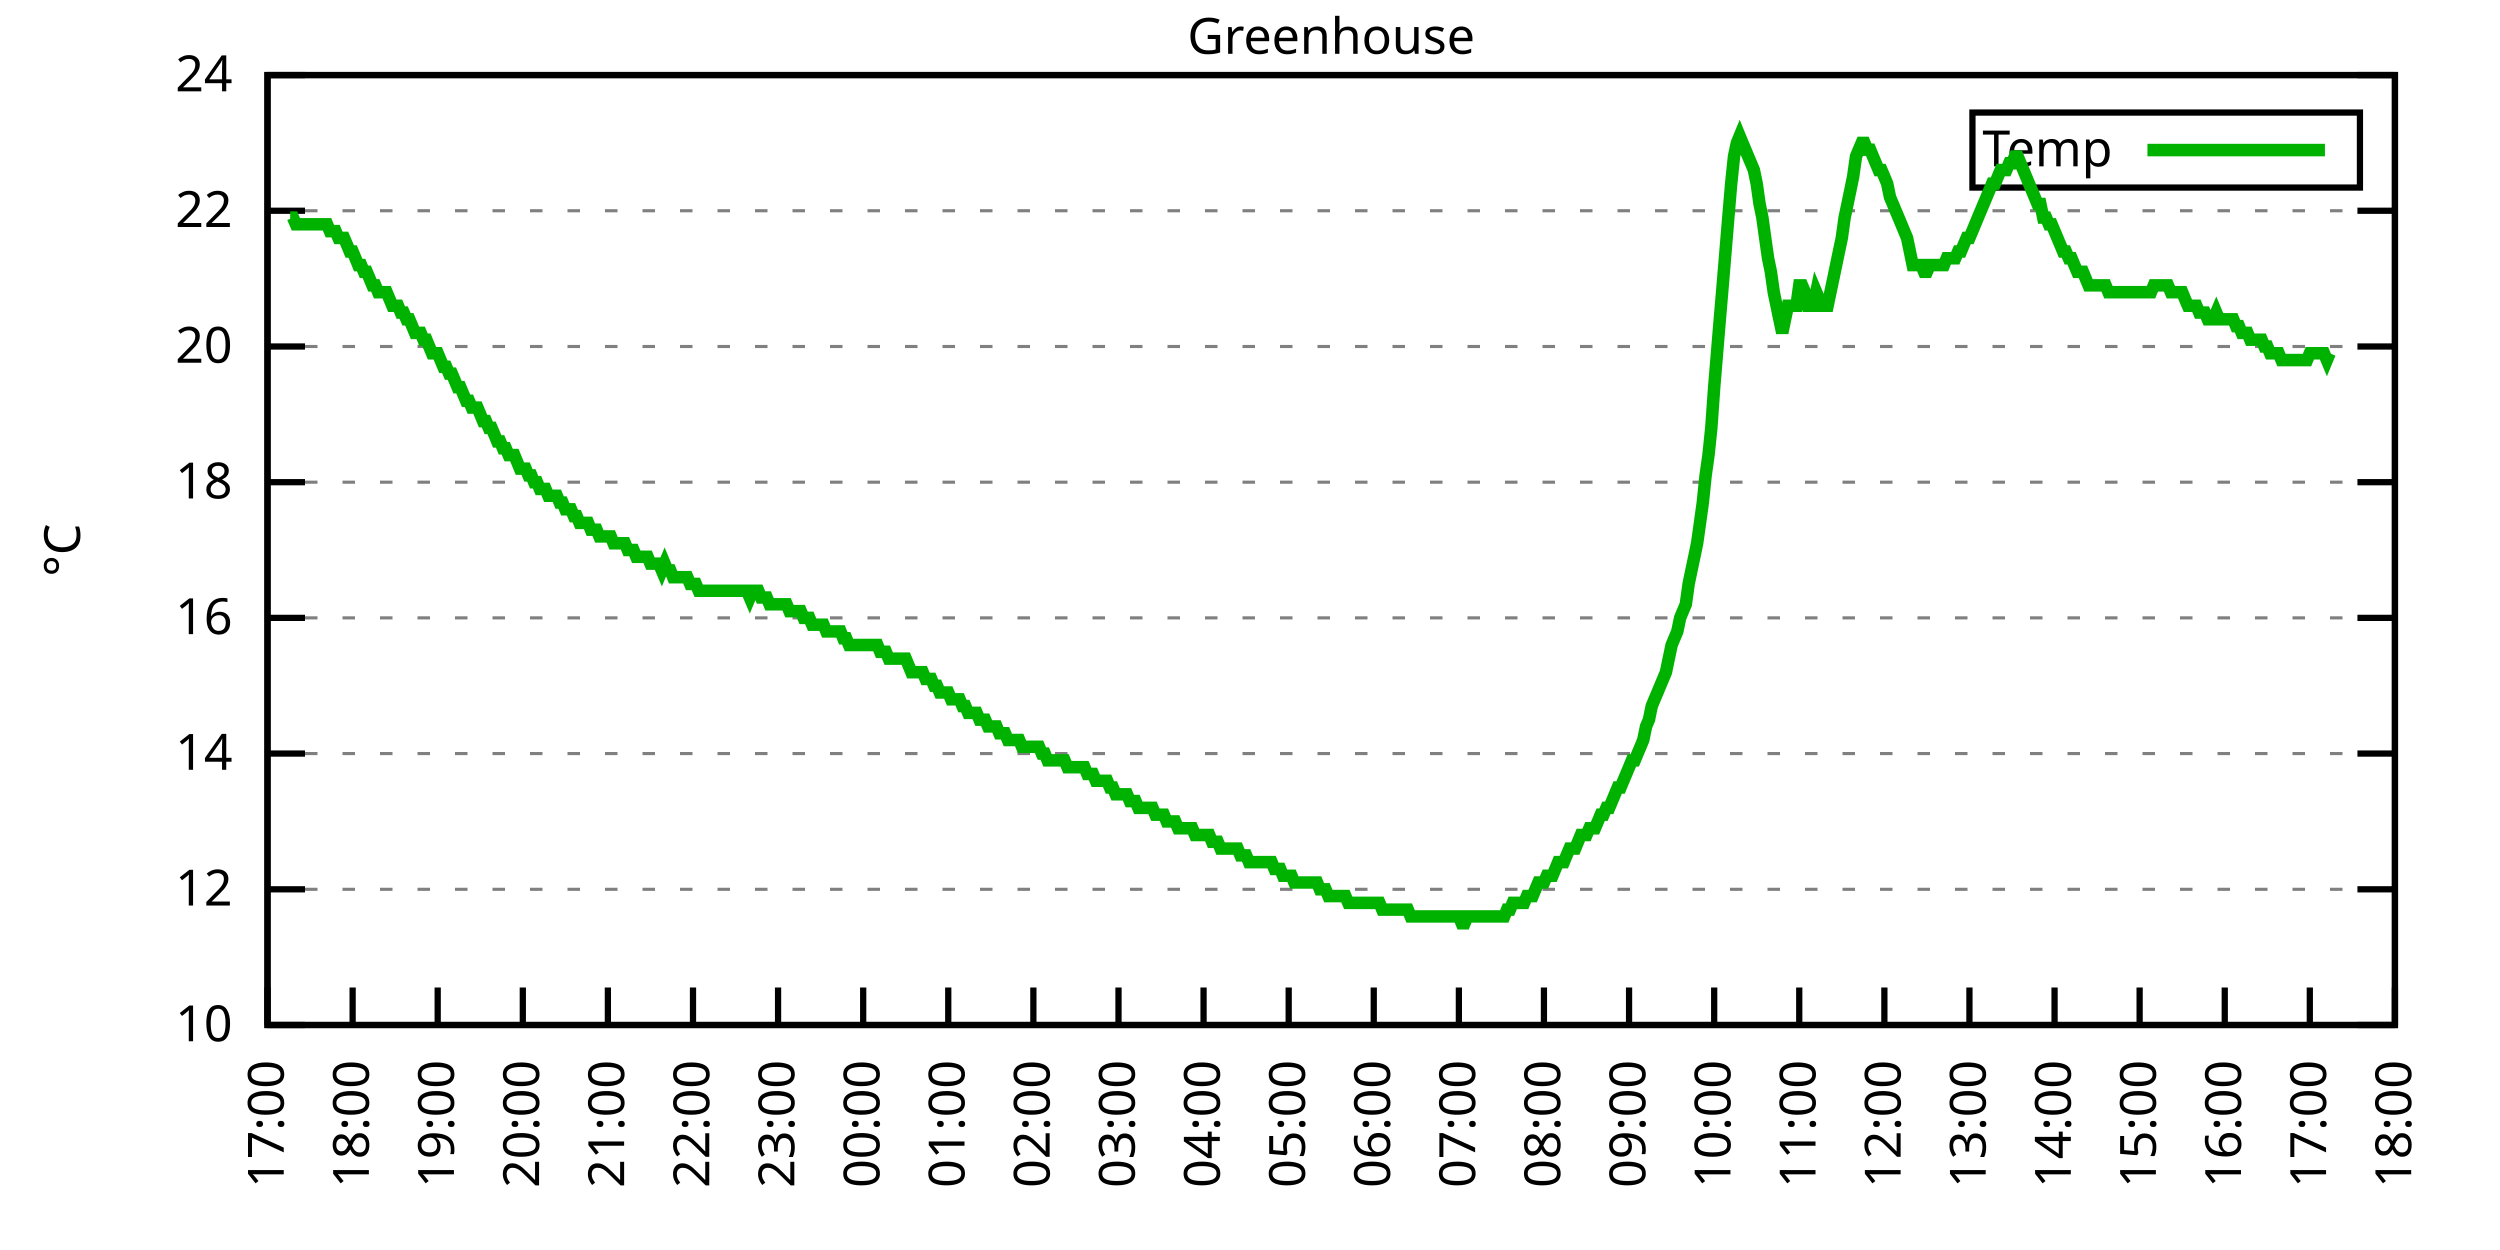
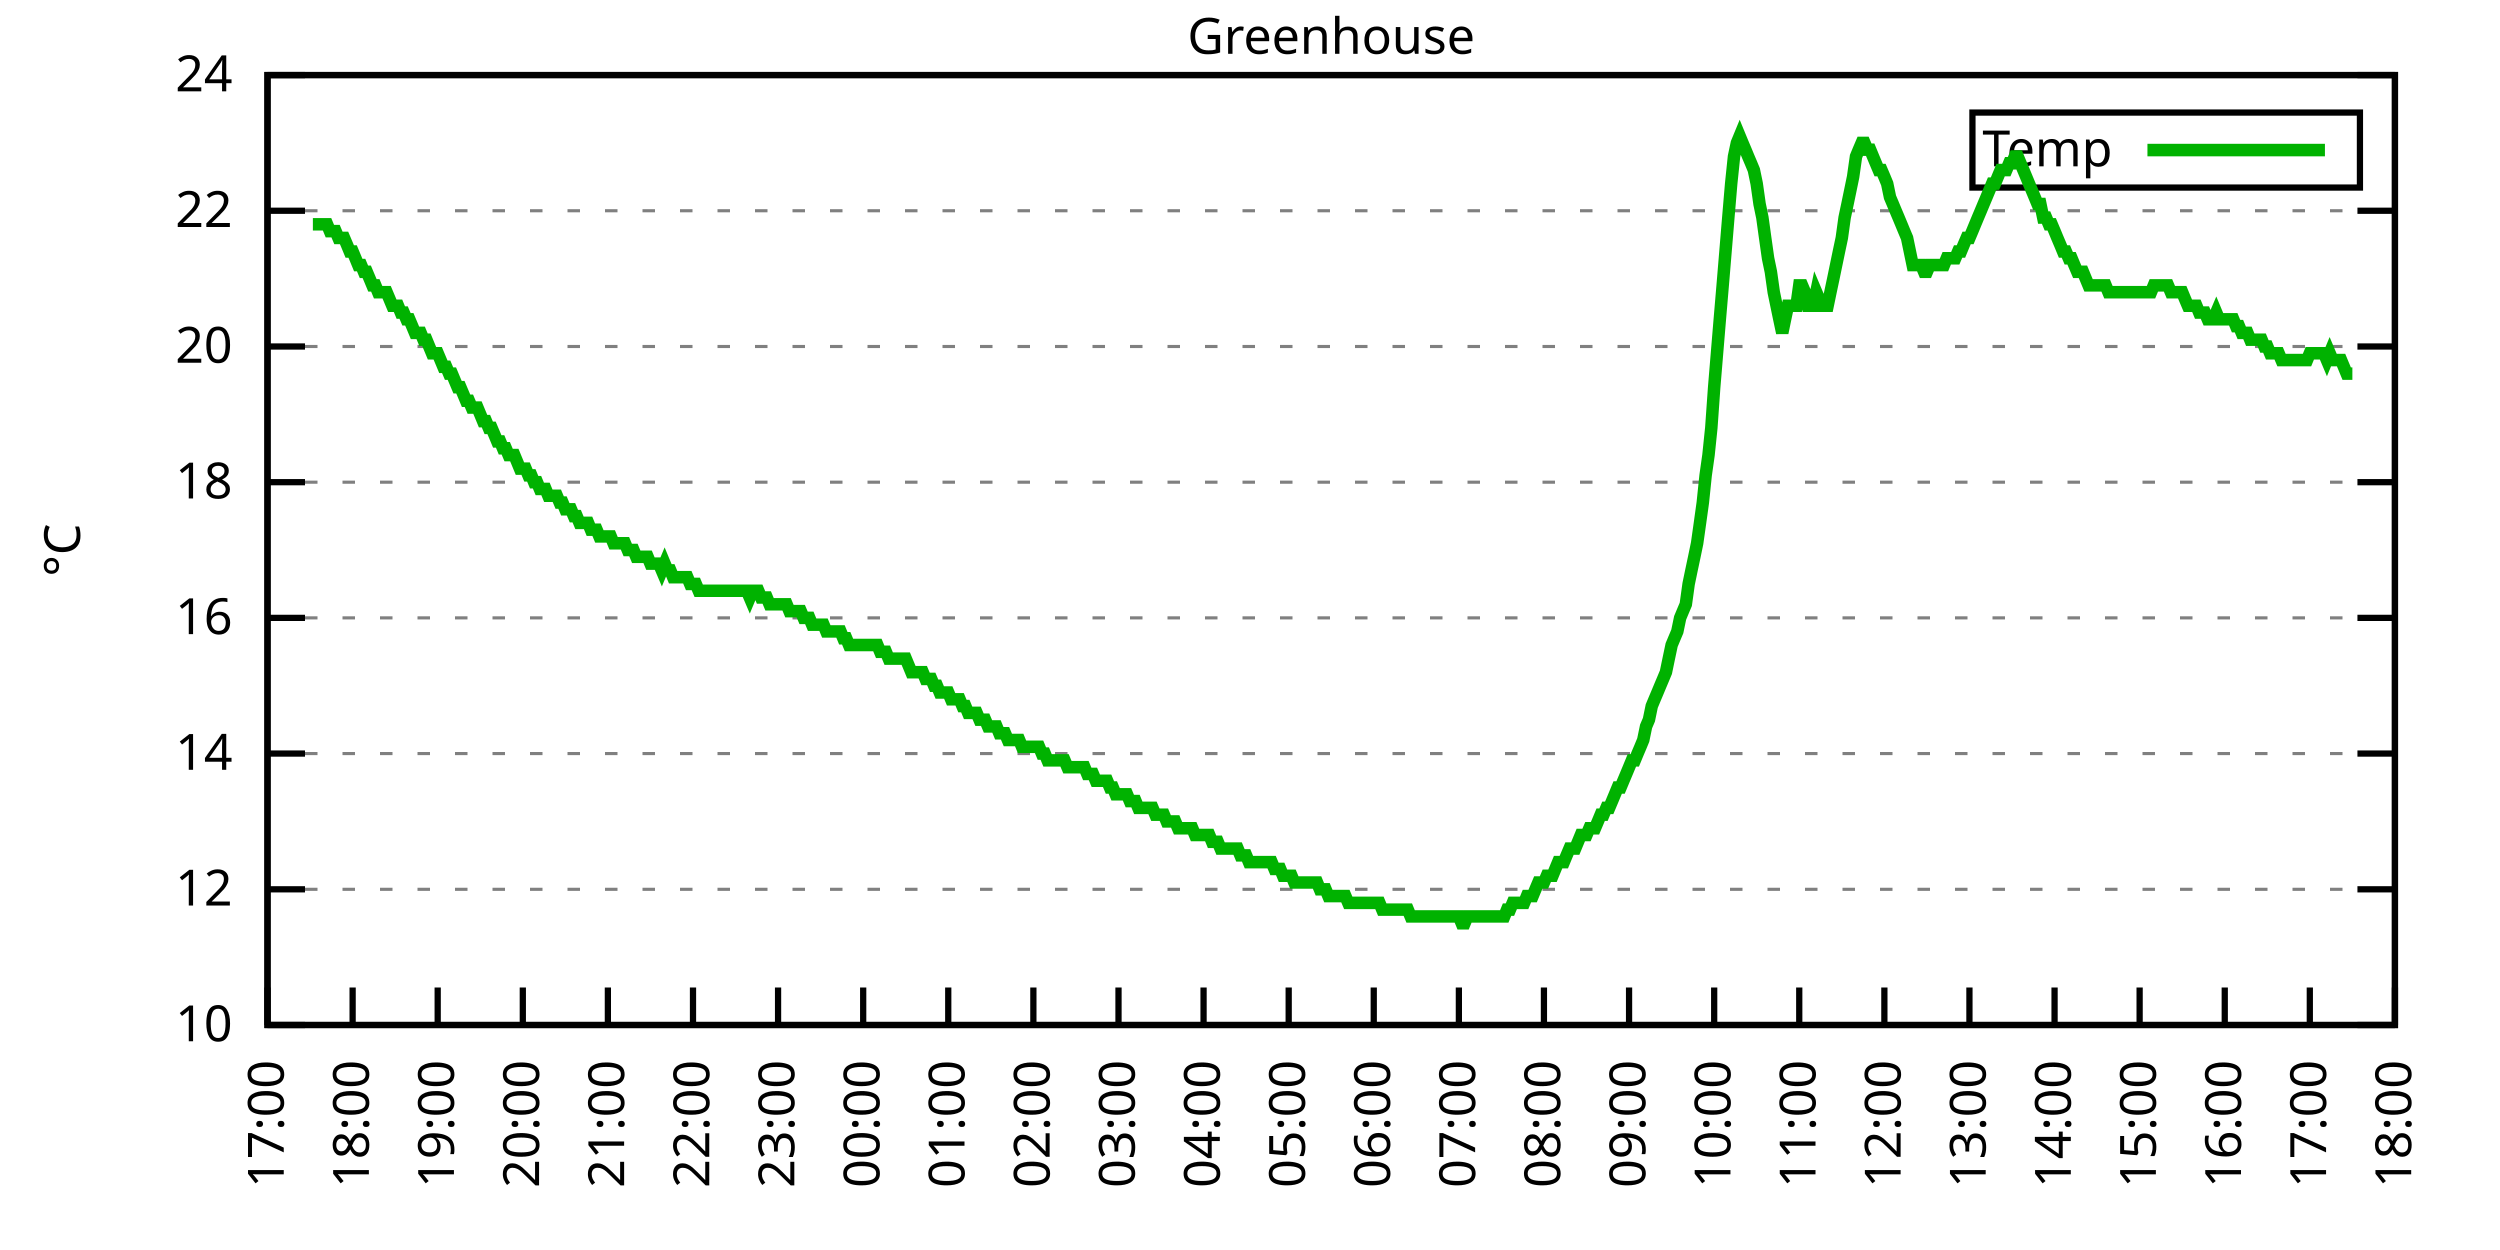
<svg xmlns="http://www.w3.org/2000/svg" xmlns:xlink="http://www.w3.org/1999/xlink" width="400" height="200" viewBox="0 0 400 200">
  <g id="gnuplot_canvas">
    <rect x="0" y="0" width="400" height="200" fill="none" />
    <defs>
      <circle id="gpDot" r="0.5" stroke-width="0.5" stroke="currentColor" />
      <path id="gpPt0" stroke-width="0.333" stroke="currentColor" d="M-1,0 h2 M0,-1 v2" />
      <path id="gpPt1" stroke-width="0.333" stroke="currentColor" d="M-1,-1 L1,1 M1,-1 L-1,1" />
      <path id="gpPt2" stroke-width="0.333" stroke="currentColor" d="M-1,0 L1,0 M0,-1 L0,1 M-1,-1 L1,1 M-1,1 L1,-1" />
      <rect id="gpPt3" stroke-width="0.333" stroke="currentColor" x="-1" y="-1" width="2" height="2" />
      <rect id="gpPt4" stroke-width="0.333" stroke="currentColor" fill="currentColor" x="-1" y="-1" width="2" height="2" />
      <circle id="gpPt5" stroke-width="0.333" stroke="currentColor" cx="0" cy="0" r="1" />
      <use xlink:href="#gpPt5" id="gpPt6" fill="currentColor" stroke="none" />
      <path id="gpPt7" stroke-width="0.333" stroke="currentColor" d="M0,-1.33 L-1.33,0.67 L1.33,0.67 z" />
      <use xlink:href="#gpPt7" id="gpPt8" fill="currentColor" stroke="none" />
      <use xlink:href="#gpPt7" id="gpPt9" stroke="currentColor" transform="rotate(180)" />
      <use xlink:href="#gpPt9" id="gpPt10" fill="currentColor" stroke="none" />
      <use xlink:href="#gpPt3" id="gpPt11" stroke="currentColor" transform="rotate(45)" />
      <use xlink:href="#gpPt11" id="gpPt12" fill="currentColor" stroke="none" />
      <path id="gpPt13" stroke-width="0.333" stroke="currentColor" d="M0,1.330 L1.265,0.411 L0.782,-1.067 L-0.782,-1.076 L-1.265,0.411 z" />
      <use xlink:href="#gpPt13" id="gpPt14" fill="currentColor" stroke="none" />
      <filter id="textbox" filterUnits="objectBoundingBox" x="0" y="0" height="1" width="1">
        <feFlood flood-color="white" flood-opacity="1" result="bgnd" />
        <feComposite in="SourceGraphic" in2="bgnd" operator="atop" />
      </filter>
      <filter id="greybox" filterUnits="objectBoundingBox" x="0" y="0" height="1" width="1">
        <feFlood flood-color="lightgrey" flood-opacity="1" result="grey" />
        <feComposite in="SourceGraphic" in2="grey" operator="atop" />
      </filter>
    </defs>
    <g fill="none" color="white" stroke="currentColor" stroke-width="1.00" stroke-linecap="butt" stroke-linejoin="miter">
</g>
    <g fill="none" color="black" stroke="currentColor" stroke-width="1.00" stroke-linecap="butt" stroke-linejoin="miter">
      <g stroke="none" shape-rendering="crispEdges">
        <polygon fill="rgb(255, 255, 255)" points="42.80,164.00 383.18,164.00 383.18,12.02 42.80,12.02 " />
      </g>
    </g>
    <g fill="none" color="black" stroke="currentColor" stroke-width="1.00" stroke-linecap="butt" stroke-linejoin="miter">
</g>
    <g fill="none" color="black" stroke="black" stroke-width="0.50" stroke-linecap="butt" stroke-linejoin="miter">
</g>
    <g fill="none" color="gray" stroke="currentColor" stroke-width="0.50" stroke-linecap="butt" stroke-linejoin="miter">
      <path stroke="gray" stroke-dasharray="2,4" class="gridline" d="M42.80,164.00 L383.19,164.00  " />
    </g>
    <g fill="none" color="gray" stroke="gray" stroke-width="1.00" stroke-linecap="butt" stroke-linejoin="miter">
</g>
    <g fill="none" color="black" stroke="currentColor" stroke-width="1.00" stroke-linecap="butt" stroke-linejoin="miter">
      <path stroke="black" d="M42.80,164.00 L48.80,164.00 M383.19,164.00 L377.19,164.00  " />
      <g transform="translate(37.20,166.60)" stroke="none" fill="black" font-family="Sans" font-size="8.00" text-anchor="end">
        <text>
          <tspan font-family="Sans"> 10</tspan>
        </text>
      </g>
    </g>
    <g fill="none" color="black" stroke="currentColor" stroke-width="1.00" stroke-linecap="butt" stroke-linejoin="miter">
</g>
    <g fill="none" color="black" stroke="black" stroke-width="0.50" stroke-linecap="butt" stroke-linejoin="miter">
</g>
    <g fill="none" color="gray" stroke="currentColor" stroke-width="0.50" stroke-linecap="butt" stroke-linejoin="miter">
      <path stroke="gray" stroke-dasharray="2,4" class="gridline" d="M42.80,142.29 L383.19,142.29  " />
    </g>
    <g fill="none" color="gray" stroke="gray" stroke-width="1.00" stroke-linecap="butt" stroke-linejoin="miter">
</g>
    <g fill="none" color="black" stroke="currentColor" stroke-width="1.00" stroke-linecap="butt" stroke-linejoin="miter">
      <path stroke="black" d="M42.80,142.29 L48.80,142.29 M383.19,142.29 L377.19,142.29  " />
      <g transform="translate(37.20,144.89)" stroke="none" fill="black" font-family="Sans" font-size="8.00" text-anchor="end">
        <text>
          <tspan font-family="Sans"> 12</tspan>
        </text>
      </g>
    </g>
    <g fill="none" color="black" stroke="currentColor" stroke-width="1.00" stroke-linecap="butt" stroke-linejoin="miter">
</g>
    <g fill="none" color="black" stroke="black" stroke-width="0.50" stroke-linecap="butt" stroke-linejoin="miter">
</g>
    <g fill="none" color="gray" stroke="currentColor" stroke-width="0.50" stroke-linecap="butt" stroke-linejoin="miter">
      <path stroke="gray" stroke-dasharray="2,4" class="gridline" d="M42.80,120.57 L383.19,120.57  " />
    </g>
    <g fill="none" color="gray" stroke="gray" stroke-width="1.00" stroke-linecap="butt" stroke-linejoin="miter">
</g>
    <g fill="none" color="black" stroke="currentColor" stroke-width="1.00" stroke-linecap="butt" stroke-linejoin="miter">
      <path stroke="black" d="M42.80,120.57 L48.80,120.57 M383.19,120.57 L377.19,120.57  " />
      <g transform="translate(37.20,123.17)" stroke="none" fill="black" font-family="Sans" font-size="8.00" text-anchor="end">
        <text>
          <tspan font-family="Sans"> 14</tspan>
        </text>
      </g>
    </g>
    <g fill="none" color="black" stroke="currentColor" stroke-width="1.00" stroke-linecap="butt" stroke-linejoin="miter">
</g>
    <g fill="none" color="black" stroke="black" stroke-width="0.50" stroke-linecap="butt" stroke-linejoin="miter">
</g>
    <g fill="none" color="gray" stroke="currentColor" stroke-width="0.50" stroke-linecap="butt" stroke-linejoin="miter">
      <path stroke="gray" stroke-dasharray="2,4" class="gridline" d="M42.80,98.86 L383.19,98.86  " />
    </g>
    <g fill="none" color="gray" stroke="gray" stroke-width="1.00" stroke-linecap="butt" stroke-linejoin="miter">
</g>
    <g fill="none" color="black" stroke="currentColor" stroke-width="1.00" stroke-linecap="butt" stroke-linejoin="miter">
      <path stroke="black" d="M42.80,98.86 L48.80,98.86 M383.19,98.86 L377.19,98.86  " />
      <g transform="translate(37.20,101.46)" stroke="none" fill="black" font-family="Sans" font-size="8.00" text-anchor="end">
        <text>
          <tspan font-family="Sans"> 16</tspan>
        </text>
      </g>
    </g>
    <g fill="none" color="black" stroke="currentColor" stroke-width="1.00" stroke-linecap="butt" stroke-linejoin="miter">
</g>
    <g fill="none" color="black" stroke="black" stroke-width="0.50" stroke-linecap="butt" stroke-linejoin="miter">
</g>
    <g fill="none" color="gray" stroke="currentColor" stroke-width="0.50" stroke-linecap="butt" stroke-linejoin="miter">
      <path stroke="gray" stroke-dasharray="2,4" class="gridline" d="M42.80,77.15 L383.19,77.15  " />
    </g>
    <g fill="none" color="gray" stroke="gray" stroke-width="1.00" stroke-linecap="butt" stroke-linejoin="miter">
</g>
    <g fill="none" color="black" stroke="currentColor" stroke-width="1.00" stroke-linecap="butt" stroke-linejoin="miter">
      <path stroke="black" d="M42.80,77.15 L48.80,77.15 M383.19,77.15 L377.19,77.15  " />
      <g transform="translate(37.20,79.75)" stroke="none" fill="black" font-family="Sans" font-size="8.00" text-anchor="end">
        <text>
          <tspan font-family="Sans"> 18</tspan>
        </text>
      </g>
    </g>
    <g fill="none" color="black" stroke="currentColor" stroke-width="1.00" stroke-linecap="butt" stroke-linejoin="miter">
</g>
    <g fill="none" color="black" stroke="black" stroke-width="0.50" stroke-linecap="butt" stroke-linejoin="miter">
</g>
    <g fill="none" color="gray" stroke="currentColor" stroke-width="0.50" stroke-linecap="butt" stroke-linejoin="miter">
      <path stroke="gray" stroke-dasharray="2,4" class="gridline" d="M42.80,55.44 L383.19,55.44  " />
    </g>
    <g fill="none" color="gray" stroke="gray" stroke-width="1.00" stroke-linecap="butt" stroke-linejoin="miter">
</g>
    <g fill="none" color="black" stroke="currentColor" stroke-width="1.00" stroke-linecap="butt" stroke-linejoin="miter">
      <path stroke="black" d="M42.80,55.44 L48.80,55.44 M383.19,55.44 L377.19,55.44  " />
      <g transform="translate(37.20,58.04)" stroke="none" fill="black" font-family="Sans" font-size="8.00" text-anchor="end">
        <text>
          <tspan font-family="Sans"> 20</tspan>
        </text>
      </g>
    </g>
    <g fill="none" color="black" stroke="currentColor" stroke-width="1.00" stroke-linecap="butt" stroke-linejoin="miter">
</g>
    <g fill="none" color="black" stroke="black" stroke-width="0.50" stroke-linecap="butt" stroke-linejoin="miter">
</g>
    <g fill="none" color="gray" stroke="currentColor" stroke-width="0.50" stroke-linecap="butt" stroke-linejoin="miter">
      <path stroke="gray" stroke-dasharray="2,4" class="gridline" d="M42.80,33.72 L383.19,33.72  " />
    </g>
    <g fill="none" color="gray" stroke="gray" stroke-width="1.00" stroke-linecap="butt" stroke-linejoin="miter">
</g>
    <g fill="none" color="black" stroke="currentColor" stroke-width="1.00" stroke-linecap="butt" stroke-linejoin="miter">
      <path stroke="black" d="M42.80,33.72 L48.80,33.72 M383.19,33.72 L377.19,33.72  " />
      <g transform="translate(37.20,36.32)" stroke="none" fill="black" font-family="Sans" font-size="8.00" text-anchor="end">
        <text>
          <tspan font-family="Sans"> 22</tspan>
        </text>
      </g>
    </g>
    <g fill="none" color="black" stroke="currentColor" stroke-width="1.00" stroke-linecap="butt" stroke-linejoin="miter">
</g>
    <g fill="none" color="black" stroke="black" stroke-width="0.50" stroke-linecap="butt" stroke-linejoin="miter">
</g>
    <g fill="none" color="gray" stroke="currentColor" stroke-width="0.50" stroke-linecap="butt" stroke-linejoin="miter">
      <path stroke="gray" stroke-dasharray="2,4" class="gridline" d="M42.80,12.01 L383.19,12.01  " />
    </g>
    <g fill="none" color="gray" stroke="gray" stroke-width="1.00" stroke-linecap="butt" stroke-linejoin="miter">
</g>
    <g fill="none" color="black" stroke="currentColor" stroke-width="1.00" stroke-linecap="butt" stroke-linejoin="miter">
      <path stroke="black" d="M42.80,12.01 L48.80,12.01 M383.19,12.01 L377.19,12.01  " />
      <g transform="translate(37.20,14.61)" stroke="none" fill="black" font-family="Sans" font-size="8.00" text-anchor="end">
        <text>
          <tspan font-family="Sans"> 24</tspan>
        </text>
      </g>
    </g>
    <g fill="none" color="black" stroke="currentColor" stroke-width="1.00" stroke-linecap="butt" stroke-linejoin="miter">
      <path stroke="black" d="M42.80,164.00 L42.80,158.00  " />
      <g transform="translate(45.40,169.60) rotate(270.00)" stroke="none" fill="black" font-family="Sans" font-size="8.00" text-anchor="end">
        <text>
          <tspan font-family="Sans">17:00</tspan>
        </text>
      </g>
    </g>
    <g fill="none" color="black" stroke="currentColor" stroke-width="1.00" stroke-linecap="butt" stroke-linejoin="miter">
      <path stroke="black" d="M56.42,164.00 L56.42,158.00  " />
      <g transform="translate(59.02,169.60) rotate(270.00)" stroke="none" fill="black" font-family="Sans" font-size="8.00" text-anchor="end">
        <text>
          <tspan font-family="Sans">18:00</tspan>
        </text>
      </g>
    </g>
    <g fill="none" color="black" stroke="currentColor" stroke-width="1.00" stroke-linecap="butt" stroke-linejoin="miter">
      <path stroke="black" d="M70.03,164.00 L70.03,158.00  " />
      <g transform="translate(72.63,169.60) rotate(270.00)" stroke="none" fill="black" font-family="Sans" font-size="8.00" text-anchor="end">
        <text>
          <tspan font-family="Sans">19:00</tspan>
        </text>
      </g>
    </g>
    <g fill="none" color="black" stroke="currentColor" stroke-width="1.00" stroke-linecap="butt" stroke-linejoin="miter">
      <path stroke="black" d="M83.65,164.00 L83.65,158.00  " />
      <g transform="translate(86.25,169.60) rotate(270.00)" stroke="none" fill="black" font-family="Sans" font-size="8.00" text-anchor="end">
        <text>
          <tspan font-family="Sans">20:00</tspan>
        </text>
      </g>
    </g>
    <g fill="none" color="black" stroke="currentColor" stroke-width="1.00" stroke-linecap="butt" stroke-linejoin="miter">
      <path stroke="black" d="M97.26,164.00 L97.26,158.00  " />
      <g transform="translate(99.86,169.60) rotate(270.00)" stroke="none" fill="black" font-family="Sans" font-size="8.00" text-anchor="end">
        <text>
          <tspan font-family="Sans">21:00</tspan>
        </text>
      </g>
    </g>
    <g fill="none" color="black" stroke="currentColor" stroke-width="1.00" stroke-linecap="butt" stroke-linejoin="miter">
      <path stroke="black" d="M110.88,164.00 L110.88,158.00  " />
      <g transform="translate(113.48,169.60) rotate(270.00)" stroke="none" fill="black" font-family="Sans" font-size="8.00" text-anchor="end">
        <text>
          <tspan font-family="Sans">22:00</tspan>
        </text>
      </g>
    </g>
    <g fill="none" color="black" stroke="currentColor" stroke-width="1.00" stroke-linecap="butt" stroke-linejoin="miter">
      <path stroke="black" d="M124.49,164.00 L124.49,158.00  " />
      <g transform="translate(127.09,169.60) rotate(270.00)" stroke="none" fill="black" font-family="Sans" font-size="8.00" text-anchor="end">
        <text>
          <tspan font-family="Sans">23:00</tspan>
        </text>
      </g>
    </g>
    <g fill="none" color="black" stroke="currentColor" stroke-width="1.00" stroke-linecap="butt" stroke-linejoin="miter">
      <path stroke="black" d="M138.11,164.00 L138.11,158.00  " />
      <g transform="translate(140.71,169.60) rotate(270.00)" stroke="none" fill="black" font-family="Sans" font-size="8.00" text-anchor="end">
        <text>
          <tspan font-family="Sans">00:00</tspan>
        </text>
      </g>
    </g>
    <g fill="none" color="black" stroke="currentColor" stroke-width="1.00" stroke-linecap="butt" stroke-linejoin="miter">
      <path stroke="black" d="M151.72,164.00 L151.72,158.00  " />
      <g transform="translate(154.32,169.60) rotate(270.00)" stroke="none" fill="black" font-family="Sans" font-size="8.00" text-anchor="end">
        <text>
          <tspan font-family="Sans">01:00</tspan>
        </text>
      </g>
    </g>
    <g fill="none" color="black" stroke="currentColor" stroke-width="1.00" stroke-linecap="butt" stroke-linejoin="miter">
      <path stroke="black" d="M165.34,164.00 L165.34,158.00  " />
      <g transform="translate(167.94,169.60) rotate(270.00)" stroke="none" fill="black" font-family="Sans" font-size="8.00" text-anchor="end">
        <text>
          <tspan font-family="Sans">02:00</tspan>
        </text>
      </g>
    </g>
    <g fill="none" color="black" stroke="currentColor" stroke-width="1.00" stroke-linecap="butt" stroke-linejoin="miter">
      <path stroke="black" d="M178.96,164.00 L178.96,158.00  " />
      <g transform="translate(181.56,169.60) rotate(270.00)" stroke="none" fill="black" font-family="Sans" font-size="8.00" text-anchor="end">
        <text>
          <tspan font-family="Sans">03:00</tspan>
        </text>
      </g>
    </g>
    <g fill="none" color="black" stroke="currentColor" stroke-width="1.00" stroke-linecap="butt" stroke-linejoin="miter">
      <path stroke="black" d="M192.57,164.00 L192.57,158.00  " />
      <g transform="translate(195.17,169.60) rotate(270.00)" stroke="none" fill="black" font-family="Sans" font-size="8.00" text-anchor="end">
        <text>
          <tspan font-family="Sans">04:00</tspan>
        </text>
      </g>
    </g>
    <g fill="none" color="black" stroke="currentColor" stroke-width="1.00" stroke-linecap="butt" stroke-linejoin="miter">
      <path stroke="black" d="M206.19,164.00 L206.19,158.00  " />
      <g transform="translate(208.79,169.60) rotate(270.00)" stroke="none" fill="black" font-family="Sans" font-size="8.00" text-anchor="end">
        <text>
          <tspan font-family="Sans">05:00</tspan>
        </text>
      </g>
    </g>
    <g fill="none" color="black" stroke="currentColor" stroke-width="1.00" stroke-linecap="butt" stroke-linejoin="miter">
      <path stroke="black" d="M219.80,164.00 L219.80,158.00  " />
      <g transform="translate(222.40,169.60) rotate(270.00)" stroke="none" fill="black" font-family="Sans" font-size="8.00" text-anchor="end">
        <text>
          <tspan font-family="Sans">06:00</tspan>
        </text>
      </g>
    </g>
    <g fill="none" color="black" stroke="currentColor" stroke-width="1.00" stroke-linecap="butt" stroke-linejoin="miter">
      <path stroke="black" d="M233.42,164.00 L233.42,158.00  " />
      <g transform="translate(236.02,169.60) rotate(270.00)" stroke="none" fill="black" font-family="Sans" font-size="8.00" text-anchor="end">
        <text>
          <tspan font-family="Sans">07:00</tspan>
        </text>
      </g>
    </g>
    <g fill="none" color="black" stroke="currentColor" stroke-width="1.00" stroke-linecap="butt" stroke-linejoin="miter">
      <path stroke="black" d="M247.03,164.00 L247.03,158.00  " />
      <g transform="translate(249.63,169.60) rotate(270.00)" stroke="none" fill="black" font-family="Sans" font-size="8.00" text-anchor="end">
        <text>
          <tspan font-family="Sans">08:00</tspan>
        </text>
      </g>
    </g>
    <g fill="none" color="black" stroke="currentColor" stroke-width="1.00" stroke-linecap="butt" stroke-linejoin="miter">
      <path stroke="black" d="M260.65,164.00 L260.65,158.00  " />
      <g transform="translate(263.25,169.60) rotate(270.00)" stroke="none" fill="black" font-family="Sans" font-size="8.00" text-anchor="end">
        <text>
          <tspan font-family="Sans">09:00</tspan>
        </text>
      </g>
    </g>
    <g fill="none" color="black" stroke="currentColor" stroke-width="1.00" stroke-linecap="butt" stroke-linejoin="miter">
      <path stroke="black" d="M274.27,164.00 L274.27,158.00  " />
      <g transform="translate(276.87,169.60) rotate(270.00)" stroke="none" fill="black" font-family="Sans" font-size="8.00" text-anchor="end">
        <text>
          <tspan font-family="Sans">10:00</tspan>
        </text>
      </g>
    </g>
    <g fill="none" color="black" stroke="currentColor" stroke-width="1.00" stroke-linecap="butt" stroke-linejoin="miter">
      <path stroke="black" d="M287.88,164.00 L287.88,158.00  " />
      <g transform="translate(290.48,169.60) rotate(270.00)" stroke="none" fill="black" font-family="Sans" font-size="8.00" text-anchor="end">
        <text>
          <tspan font-family="Sans">11:00</tspan>
        </text>
      </g>
    </g>
    <g fill="none" color="black" stroke="currentColor" stroke-width="1.00" stroke-linecap="butt" stroke-linejoin="miter">
      <path stroke="black" d="M301.50,164.00 L301.50,158.00  " />
      <g transform="translate(304.10,169.60) rotate(270.00)" stroke="none" fill="black" font-family="Sans" font-size="8.00" text-anchor="end">
        <text>
          <tspan font-family="Sans">12:00</tspan>
        </text>
      </g>
    </g>
    <g fill="none" color="black" stroke="currentColor" stroke-width="1.00" stroke-linecap="butt" stroke-linejoin="miter">
      <path stroke="black" d="M315.11,164.00 L315.11,158.00  " />
      <g transform="translate(317.71,169.60) rotate(270.00)" stroke="none" fill="black" font-family="Sans" font-size="8.00" text-anchor="end">
        <text>
          <tspan font-family="Sans">13:00</tspan>
        </text>
      </g>
    </g>
    <g fill="none" color="black" stroke="currentColor" stroke-width="1.00" stroke-linecap="butt" stroke-linejoin="miter">
      <path stroke="black" d="M328.73,164.00 L328.73,158.00  " />
      <g transform="translate(331.33,169.60) rotate(270.00)" stroke="none" fill="black" font-family="Sans" font-size="8.00" text-anchor="end">
        <text>
          <tspan font-family="Sans">14:00</tspan>
        </text>
      </g>
    </g>
    <g fill="none" color="black" stroke="currentColor" stroke-width="1.00" stroke-linecap="butt" stroke-linejoin="miter">
      <path stroke="black" d="M342.34,164.00 L342.34,158.00  " />
      <g transform="translate(344.94,169.60) rotate(270.00)" stroke="none" fill="black" font-family="Sans" font-size="8.00" text-anchor="end">
        <text>
          <tspan font-family="Sans">15:00</tspan>
        </text>
      </g>
    </g>
    <g fill="none" color="black" stroke="currentColor" stroke-width="1.00" stroke-linecap="butt" stroke-linejoin="miter">
      <path stroke="black" d="M355.96,164.00 L355.96,158.00  " />
      <g transform="translate(358.56,169.60) rotate(270.00)" stroke="none" fill="black" font-family="Sans" font-size="8.00" text-anchor="end">
        <text>
          <tspan font-family="Sans">16:00</tspan>
        </text>
      </g>
    </g>
    <g fill="none" color="black" stroke="currentColor" stroke-width="1.00" stroke-linecap="butt" stroke-linejoin="miter">
      <path stroke="black" d="M369.57,164.00 L369.57,158.00  " />
      <g transform="translate(372.17,169.60) rotate(270.00)" stroke="none" fill="black" font-family="Sans" font-size="8.00" text-anchor="end">
        <text>
          <tspan font-family="Sans">17:00</tspan>
        </text>
      </g>
    </g>
    <g fill="none" color="black" stroke="currentColor" stroke-width="1.00" stroke-linecap="butt" stroke-linejoin="miter">
      <path stroke="black" d="M383.19,164.00 L383.19,158.00  " />
      <g transform="translate(385.79,169.60) rotate(270.00)" stroke="none" fill="black" font-family="Sans" font-size="8.00" text-anchor="end">
        <text>
          <tspan font-family="Sans">18:00</tspan>
        </text>
      </g>
    </g>
    <g fill="none" color="black" stroke="currentColor" stroke-width="1.00" stroke-linecap="butt" stroke-linejoin="miter">
</g>
    <g fill="none" color="black" stroke="currentColor" stroke-width="1.00" stroke-linecap="butt" stroke-linejoin="miter">
      <path stroke="black" d="M42.80,12.01 L42.80,164.00 L383.19,164.00 L383.19,12.01 L42.80,12.01 Z  " />
    </g>
    <g fill="none" color="black" stroke="currentColor" stroke-width="1.00" stroke-linecap="butt" stroke-linejoin="miter">
</g>
    <g fill="none" color="black" stroke="currentColor" stroke-width="1.00" stroke-linecap="butt" stroke-linejoin="miter">
      <path stroke="black" d="M315.59,30.01 L315.59,18.01 L377.59,18.01 L377.59,30.01 L315.59,30.01 Z  " />
    </g>
    <g id="Greenhouse_plot_1">
      <g fill="none" color="white" stroke="black" stroke-width="2.00" stroke-linecap="butt" stroke-linejoin="miter">
</g>
      <g fill="none" color="black" stroke="currentColor" stroke-width="2.00" stroke-linecap="butt" stroke-linejoin="miter">
        <g transform="translate(337.99,26.61)" stroke="none" fill="black" font-family="Sans" font-size="8.00" text-anchor="end">
          <text>
            <tspan font-family="Sans">Temp</tspan>
          </text>
        </g>
      </g>
      <g fill="none" color="black" stroke="currentColor" stroke-width="2.00" stroke-linecap="butt" stroke-linejoin="miter">
-         <path stroke="rgb(  0, 178,   0)" d="M343.59,24.01 L371.99,24.01 M46.43,34.81 L46.88,34.81 L47.34,35.89 L47.79,35.89 L48.25,35.89 L48.70,35.89   L49.15,35.89 L49.61,35.89 L50.06,35.89 L50.52,35.89 L50.97,35.89 L51.42,35.89 L51.88,35.89 L52.33,35.89   L52.78,36.98 L53.24,36.98 L53.69,36.98 L54.15,38.07 L54.60,38.07 L55.05,38.07 L55.51,39.15 L55.96,40.24   L56.42,40.24 L56.87,41.32 L57.32,42.41 L57.78,42.41 L58.23,43.49 L58.68,43.49 L59.14,44.58 L59.59,45.66   L60.05,45.66 L60.50,46.75 L60.95,46.75 L61.41,46.75 L61.86,46.75 L62.32,47.84 L62.77,48.92 L63.22,48.92   L63.68,48.92 L64.13,50.01 L64.58,50.01 L65.04,51.09 L65.49,51.09 L65.95,52.18 L66.40,53.26 L66.85,53.26   L67.31,53.26 L67.76,54.35 L68.22,54.35 L68.67,55.44 L69.12,56.52 L69.58,56.52 L70.03,56.52 L70.49,57.61   L70.94,58.69 L71.39,58.69 L71.85,59.78 L72.30,59.78 L72.75,60.86 L73.21,61.95 L73.66,61.95 L74.12,63.04   L74.57,64.12 L75.02,64.12 L75.48,65.21 L75.93,65.21 L76.39,65.21 L76.84,66.29 L77.29,67.38 L77.75,67.38   L78.20,68.46 L78.65,68.46 L79.11,69.55 L79.56,70.63 L80.02,70.63 L80.47,71.72 L80.92,71.72 L81.38,72.81   L81.83,72.81 L82.29,72.81 L82.74,73.89 L83.19,74.98 L83.65,74.98 L84.10,74.98 L84.55,76.06 L85.01,76.06   L85.46,77.15 L85.92,77.15 L86.37,78.23 L86.82,78.23 L87.28,78.23 L87.73,79.32 L88.19,79.32 L88.64,79.32   L89.09,79.32 L89.55,80.41 L90.00,80.41 L90.45,81.49 L90.91,81.49 L91.36,81.49 L91.82,82.58 L92.27,82.58   L92.72,83.66 L93.18,83.66 L93.63,83.66 L94.09,83.66 L94.54,84.75 L94.99,84.75 L95.45,84.75 L95.90,85.83   L96.35,85.83 L96.81,85.83 L97.26,85.83 L97.72,85.83 L98.17,86.92 L98.62,86.92 L99.08,86.92 L99.53,86.92   L99.99,86.92 L100.44,88.00 L100.89,88.00 L101.35,88.00 L101.80,89.09 L102.25,89.09 L102.71,89.09 L103.16,89.09   L103.62,89.09 L104.07,90.18 L104.52,90.18 L104.98,90.18 L105.43,90.18 L105.89,91.26 L106.34,90.18 L106.79,91.26   L107.25,91.26 L107.70,92.35 L108.15,92.35 L108.61,92.35 L109.06,92.35 L109.52,92.35 L109.97,92.35 L110.42,93.43   L110.88,93.43 L111.33,93.43 L111.79,94.52 L112.24,94.52 L112.69,94.52 L113.15,94.52 L113.60,94.52 L114.05,94.52   L114.51,94.52 L114.96,94.52 L115.42,94.52 L115.87,94.52 L116.32,94.52 L116.78,94.52 L117.23,94.52 L117.69,94.52   L118.14,94.52 L118.59,94.52 L119.05,94.52 L119.50,94.52 L119.96,95.60 L120.41,94.52 L120.86,94.52 L121.32,94.52   L121.77,95.60 L122.22,95.60 L122.68,95.60 L123.13,96.69 L123.59,96.69 L124.04,96.69 L124.49,96.69 L124.95,96.69   L125.40,96.69 L125.86,96.69 L126.31,97.78 L126.76,97.78 L127.22,97.78 L127.67,97.78 L128.12,97.78 L128.58,98.86   L129.03,98.86 L129.49,98.86 L129.94,99.95 L130.39,99.95 L130.85,99.95 L131.30,99.95 L131.76,99.95 L132.21,101.03   L132.66,101.03 L133.12,101.03 L133.57,101.03 L134.02,101.03 L134.48,101.03 L134.93,102.12 L135.39,102.12 L135.84,103.20   L136.29,103.20 L136.75,103.20 L137.20,103.20 L137.66,103.20 L138.11,103.20 L138.56,103.20 L139.02,103.20 L139.47,103.20   L139.92,103.20 L140.38,103.20 L140.83,104.29 L141.29,104.29 L141.74,104.29 L142.19,105.38 L142.65,105.38 L143.10,105.38   L143.56,105.38 L144.01,105.38 L144.46,105.38 L144.92,105.38 L145.37,106.46 L145.82,107.55 L146.28,107.55 L146.73,107.55   L147.19,107.55 L147.64,107.55 L148.09,108.63 L148.55,108.63 L149.00,108.63 L149.46,109.72 L149.91,109.72 L150.36,110.80   L150.82,110.80 L151.27,110.80 L151.72,110.80 L152.18,111.89 L152.63,111.89 L153.09,111.89 L153.54,111.89 L153.99,112.97   L154.45,112.97 L154.90,114.06 L155.36,114.06 L155.81,114.06 L156.26,114.06 L156.72,115.15 L157.17,115.15 L157.62,115.15   L158.08,116.23 L158.53,116.23 L158.99,116.23 L159.44,116.23 L159.89,117.32 L160.35,117.32 L160.80,117.32 L161.26,118.40   L161.71,118.40 L162.16,118.40 L162.62,118.40 L163.07,118.40 L163.52,119.49 L163.98,119.49 L164.43,119.49 L164.89,119.49   L165.34,119.49 L165.79,119.49 L166.25,119.49 L166.70,120.57 L167.16,120.57 L167.61,121.66 L168.06,121.66 L168.52,121.66   L168.97,121.66 L169.43,121.66 L169.88,121.66 L170.33,121.66 L170.79,122.75 L171.24,122.75 L171.69,122.75 L172.15,122.75   L172.60,122.75 L173.06,122.75 L173.51,122.75 L173.96,123.83 L174.42,123.83 L174.87,123.83 L175.33,124.92 L175.78,124.92   L176.23,124.92 L176.69,124.92 L177.14,124.92 L177.59,126.00 L178.05,126.00 L178.50,127.09 L178.96,127.09 L179.41,127.09   L179.86,127.09 L180.32,127.09 L180.77,128.17 L181.23,128.17 L181.68,128.17 L182.13,129.26 L182.59,129.26 L183.04,129.26   L183.49,129.26 L183.95,129.26 L184.40,129.26 L184.86,130.35 L185.31,130.35 L185.76,130.35 L186.22,130.35 L186.67,131.43   L187.13,131.43 L187.58,131.43 L188.03,131.43 L188.49,132.52 L188.94,132.52 L189.39,132.52 L189.85,132.52 L190.30,132.52   L190.76,132.52 L191.21,133.60 L191.66,133.60 L192.12,133.60 L192.57,133.60 L193.03,133.60 L193.48,133.60 L193.93,134.69   L194.39,134.69 L194.84,134.69 L195.29,135.77 L195.75,135.77 L196.20,135.77 L196.66,135.77 L197.11,135.77 L197.56,135.77   L198.02,135.77 L198.47,136.86 L198.93,136.86 L199.38,136.86 L199.83,137.94 L200.29,137.94 L200.74,137.94 L201.19,137.94   L201.65,137.94 L202.10,137.94 L202.56,137.94 L203.01,137.94 L203.46,137.94 L203.92,139.03 L204.37,139.03 L204.83,139.03   L205.28,140.12 L205.73,140.12 L206.19,140.12 L206.64,140.12 L207.09,141.20 L207.55,141.20 L208.00,141.20 L208.46,141.20   L208.91,141.20 L209.36,141.20 L209.82,141.20 L210.27,141.20 L210.73,141.20 L211.18,142.29 L211.63,142.29 L212.09,142.29   L212.54,143.37 L213.00,143.37 L213.45,143.37 L213.90,143.37 L214.36,143.37 L214.81,143.37 L215.26,143.37 L215.72,144.46   L216.17,144.46 L216.63,144.46 L217.08,144.46 L217.53,144.46 L217.99,144.46 L218.44,144.46 L218.90,144.46 L219.35,144.46   L219.80,144.46 L220.26,144.46 L220.71,144.46 L221.16,145.54 L221.62,145.54 L222.07,145.54 L222.53,145.54 L222.98,145.54   L223.43,145.54 L223.89,145.54 L224.34,145.54 L224.80,145.54 L225.25,145.54 L225.70,146.63 L226.16,146.63 L226.61,146.63   L227.06,146.63 L227.52,146.63 L227.97,146.63 L228.43,146.63 L228.88,146.63 L229.33,146.63 L229.79,146.63 L230.24,146.63   L230.70,146.63 L231.15,146.63 L231.60,146.63 L232.06,146.63 L232.51,146.63 L232.96,146.63 L233.42,146.63 L233.87,147.72   L234.33,147.72 L234.78,146.63 L235.23,146.63 L235.69,146.63 L236.14,146.63 L236.60,146.63 L237.05,146.63 L237.50,146.63   L237.96,146.63 L238.41,146.63 L238.86,146.63 L239.32,146.63 L239.77,146.63 L240.23,146.63 L240.68,146.63 L241.13,145.54   L241.59,145.54 L242.04,144.46 L242.50,144.46 L242.95,144.46 L243.40,144.46 L243.86,144.46 L244.31,143.37 L244.76,143.37   L245.22,143.37 L245.67,142.29 L246.13,141.20 L246.58,141.20 L247.03,141.20 L247.49,140.12 L247.94,140.12 L248.40,140.12   L248.85,139.03 L249.30,137.94 L249.76,137.94 L250.21,137.94 L250.66,136.86 L251.12,135.77 L251.57,135.77 L252.03,135.77   L252.48,134.69 L252.93,133.60 L253.39,133.60 L253.84,133.60 L254.30,132.52 L254.75,132.52 L255.20,132.52 L255.66,131.43   L256.11,130.35 L256.56,130.35 L257.02,129.26 L257.47,129.26 L257.93,128.17 L258.38,127.09 L258.83,126.00 L259.29,126.00   L259.74,124.92 L260.20,123.83 L260.65,122.75 L261.10,121.66 L261.56,121.66 L262.01,120.57 L262.47,119.49 L262.92,118.40   L263.37,116.23 L263.83,115.15 L264.28,112.97 L264.73,111.89 L265.19,110.80 L265.64,109.72 L266.10,108.63 L266.55,107.55   L267.00,105.38 L267.46,103.20 L267.91,102.12 L268.37,101.03 L268.82,98.86 L269.27,97.78 L269.73,96.69 L270.18,93.43   L270.63,91.26 L271.09,89.09 L271.54,86.92 L272.00,83.66 L272.45,80.41 L272.90,76.06 L273.36,72.81 L273.81,68.46   L274.27,61.95 L274.72,56.52 L275.17,51.09 L275.63,45.66 L276.08,40.24 L276.53,34.81 L276.99,29.38 L277.44,25.04   L277.90,22.87 L278.35,21.78 L278.80,22.87 L279.26,23.95 L279.71,25.04 L280.17,26.12 L280.62,27.21 L281.07,29.38   L281.53,32.64 L281.98,34.81 L282.43,38.07 L282.89,41.32 L283.34,43.49 L283.80,46.75 L284.25,48.92 L284.70,51.09   L285.16,53.26 L285.61,51.09 L286.07,48.92 L286.52,48.92 L286.97,48.92 L287.43,48.92 L287.88,45.66 L288.33,45.66   L288.79,46.75 L289.24,48.92 L289.70,48.92 L290.15,48.92 L290.60,46.75 L291.06,47.84 L291.51,48.92 L291.97,48.92   L292.42,48.92 L292.87,46.75 L293.33,44.58 L293.78,42.41 L294.23,40.24 L294.69,38.07 L295.14,34.81 L295.60,32.64   L296.05,30.47 L296.50,28.29 L296.96,25.04 L297.41,23.95 L297.87,22.87 L298.32,22.87 L298.77,23.95 L299.23,23.95   L299.68,25.04 L300.13,26.12 L300.59,27.21 L301.04,27.21 L301.50,28.29 L301.95,29.38 L302.40,31.55 L302.86,32.64   L303.31,33.72 L303.77,34.81 L304.22,35.89 L304.67,36.98 L305.13,38.07 L305.58,40.24 L306.03,42.41 L306.49,42.41   L306.94,42.41 L307.40,42.41 L307.85,43.49 L308.30,43.49 L308.76,42.41 L309.21,42.41 L309.67,42.41 L310.12,42.41   L310.57,42.41 L311.03,42.41 L311.48,41.32 L311.94,41.32 L312.39,41.32 L312.84,41.32 L313.30,40.24 L313.75,40.24   L314.20,39.15 L314.66,38.07 L315.11,38.07 L315.57,36.98 L316.02,35.89 L316.47,34.81 L316.93,33.72 L317.38,32.64   L317.84,31.55 L318.29,30.47 L318.74,29.38 L319.20,29.38 L319.65,28.29 L320.10,27.21 L320.56,27.21 L321.01,27.21   L321.47,26.12 L321.92,26.12 L322.37,25.04 L322.83,25.04 L323.28,26.12 L323.74,27.21 L324.19,28.29 L324.64,29.38   L325.10,30.47 L325.55,31.55 L326.00,32.64 L326.46,32.64 L326.91,34.81 L327.37,34.81 L327.82,35.89 L328.27,35.89   L328.73,36.98 L329.18,38.07 L329.64,39.15 L330.09,40.24 L330.54,40.24 L331.00,41.32 L331.45,41.32 L331.90,42.41   L332.36,43.49 L332.81,43.49 L333.27,43.49 L333.72,44.58 L334.17,45.66 L334.63,45.66 L335.08,45.66 L335.54,45.66   L335.99,45.66 L336.44,45.66 L336.90,45.66 L337.35,46.75 L337.80,46.75 L338.26,46.75 L338.71,46.75 L339.17,46.75   L339.62,46.75 L340.07,46.75 L340.53,46.75 L340.98,46.75 L341.44,46.75 L341.89,46.75 L342.34,46.75 L342.80,46.75   L343.25,46.75 L343.70,46.75 L344.16,46.75 L344.61,45.66 L345.07,45.66 L345.52,45.66 L345.97,45.66 L346.43,45.66   L346.88,45.66 L347.34,46.75 L347.79,46.75 L348.24,46.75 L348.70,46.75 L349.15,46.75 L349.60,47.84 L350.06,48.92   L350.51,48.92 L350.97,48.92 L351.42,48.92 L351.87,50.01 L352.33,50.01 L352.78,50.01 L353.24,51.09 L353.69,51.09   L354.14,51.09 L354.60,50.01 L355.05,51.09 L355.50,51.09 L355.96,51.09 L356.41,51.09 L356.87,51.09 L357.32,51.09   L357.77,52.18 L358.23,52.18 L358.68,53.26 L359.14,53.26 L359.59,53.26 L360.04,54.35 L360.50,54.35 L360.95,54.35   L361.41,54.35 L361.86,54.35 L362.31,55.44 L362.77,55.44 L363.22,56.52 L363.67,56.52 L364.13,56.52 L364.58,56.52   L365.04,57.61 L365.49,57.61 L365.94,57.61 L366.40,57.61 L366.85,57.61 L367.31,57.61 L367.76,57.61 L368.21,57.61   L368.67,57.61 L369.12,57.61 L369.57,56.52 L370.03,56.52 L370.48,56.52 L370.94,56.52 L371.39,56.52 L371.84,56.52   L372.30,57.61 L372.75,56.52  " />
+         <path stroke="rgb(  0, 178,   0)" d="M343.59,24.01 L371.99,24.01 M50.06,35.89 L50.52,35.89 L50.97,35.89 L51.42,35.89 L51.88,35.89 L52.33,35.89   L52.78,36.98 L53.24,36.98 L53.69,36.98 L54.15,38.07 L54.60,38.07 L55.05,38.07 L55.51,39.15 L55.96,40.24   L56.42,40.24 L56.87,41.32 L57.32,42.41 L57.78,42.41 L58.23,43.49 L58.68,43.49 L59.14,44.58 L59.59,45.66   L60.05,45.66 L60.50,46.75 L60.95,46.75 L61.41,46.75 L61.86,46.75 L62.32,47.84 L62.77,48.92 L63.22,48.92   L63.68,48.92 L64.13,50.01 L64.58,50.01 L65.04,51.09 L65.49,51.09 L65.95,52.18 L66.40,53.26 L66.85,53.26   L67.31,53.26 L67.76,54.35 L68.22,54.35 L68.67,55.44 L69.12,56.52 L69.58,56.52 L70.03,56.52 L70.49,57.61   L70.94,58.69 L71.39,58.69 L71.85,59.78 L72.30,59.78 L72.75,60.86 L73.21,61.95 L73.66,61.95 L74.12,63.04   L74.57,64.12 L75.02,64.12 L75.48,65.21 L75.93,65.21 L76.39,65.21 L76.84,66.29 L77.29,67.38 L77.75,67.38   L78.20,68.46 L78.65,68.46 L79.11,69.55 L79.56,70.63 L80.02,70.63 L80.47,71.72 L80.92,71.72 L81.38,72.81   L81.83,72.81 L82.29,72.81 L82.74,73.89 L83.19,74.98 L83.65,74.98 L84.10,74.98 L84.55,76.06 L85.01,76.06   L85.46,77.15 L85.92,77.15 L86.37,78.23 L86.82,78.23 L87.28,78.23 L87.73,79.32 L88.19,79.32 L88.64,79.32   L89.09,79.32 L89.55,80.41 L90.00,80.41 L90.45,81.49 L90.91,81.49 L91.36,81.49 L91.82,82.58 L92.27,82.58   L92.72,83.66 L93.18,83.66 L93.63,83.66 L94.09,83.66 L94.54,84.75 L94.99,84.75 L95.45,84.75 L95.90,85.83   L96.35,85.83 L96.81,85.83 L97.26,85.83 L97.72,85.83 L98.17,86.92 L98.62,86.92 L99.08,86.92 L99.53,86.92   L99.99,86.92 L100.44,88.00 L100.89,88.00 L101.35,88.00 L101.80,89.09 L102.25,89.09 L102.71,89.09 L103.16,89.09   L103.62,89.09 L104.07,90.18 L104.52,90.18 L104.98,90.18 L105.43,90.18 L105.89,91.26 L106.34,90.18 L106.79,91.26   L107.25,91.26 L107.70,92.35 L108.15,92.35 L108.61,92.35 L109.06,92.35 L109.52,92.35 L109.97,92.35 L110.42,93.43   L110.88,93.43 L111.33,93.43 L111.79,94.52 L112.24,94.52 L112.69,94.52 L113.15,94.52 L113.60,94.52 L114.05,94.52   L114.51,94.52 L114.96,94.52 L115.42,94.52 L115.87,94.52 L116.32,94.52 L116.78,94.52 L117.23,94.52 L117.69,94.52   L118.14,94.52 L118.59,94.52 L119.05,94.52 L119.50,94.52 L119.96,95.60 L120.41,94.52 L120.86,94.52 L121.32,94.52   L121.77,95.60 L122.22,95.60 L122.68,95.60 L123.13,96.69 L123.59,96.69 L124.04,96.69 L124.49,96.69 L124.95,96.69   L125.40,96.69 L125.86,96.69 L126.31,97.78 L126.76,97.78 L127.22,97.78 L127.67,97.78 L128.12,97.78 L128.58,98.86   L129.03,98.86 L129.49,98.86 L129.94,99.95 L130.39,99.95 L130.85,99.95 L131.30,99.95 L131.76,99.95 L132.21,101.03   L132.66,101.03 L133.12,101.03 L133.57,101.03 L134.02,101.03 L134.48,101.03 L134.93,102.12 L135.39,102.12 L135.84,103.20   L136.29,103.20 L136.75,103.20 L137.20,103.20 L137.66,103.20 L138.11,103.20 L138.56,103.20 L139.02,103.20 L139.47,103.20   L139.92,103.20 L140.38,103.20 L140.83,104.29 L141.29,104.29 L141.74,104.29 L142.19,105.38 L142.65,105.38 L143.10,105.38   L143.56,105.38 L144.01,105.38 L144.46,105.38 L144.92,105.38 L145.37,106.46 L145.82,107.55 L146.28,107.55 L146.73,107.55   L147.19,107.55 L147.64,107.55 L148.09,108.63 L148.55,108.63 L149.00,108.63 L149.46,109.72 L149.91,109.72 L150.36,110.80   L150.82,110.80 L151.27,110.80 L151.72,110.80 L152.18,111.89 L152.63,111.89 L153.09,111.89 L153.54,111.89 L153.99,112.97   L154.45,112.97 L154.90,114.06 L155.36,114.06 L155.81,114.06 L156.26,114.06 L156.72,115.15 L157.17,115.15 L157.62,115.15   L158.08,116.23 L158.53,116.23 L158.99,116.23 L159.44,116.23 L159.89,117.32 L160.35,117.32 L160.80,117.32 L161.26,118.40   L161.71,118.40 L162.16,118.40 L162.62,118.40 L163.07,118.40 L163.52,119.49 L163.98,119.49 L164.43,119.49 L164.89,119.49   L165.34,119.49 L165.79,119.49 L166.25,119.49 L166.70,120.57 L167.16,120.57 L167.61,121.66 L168.06,121.66 L168.52,121.66   L168.97,121.66 L169.43,121.66 L169.88,121.66 L170.33,121.66 L170.79,122.75 L171.24,122.75 L171.69,122.75 L172.15,122.75   L172.60,122.75 L173.06,122.75 L173.51,122.75 L173.96,123.83 L174.42,123.83 L174.87,123.83 L175.33,124.92 L175.78,124.92   L176.23,124.92 L176.69,124.92 L177.14,124.92 L177.59,126.00 L178.05,126.00 L178.50,127.09 L178.96,127.09 L179.41,127.09   L179.86,127.09 L180.32,127.09 L180.77,128.17 L181.23,128.17 L181.68,128.17 L182.13,129.26 L182.59,129.26 L183.04,129.26   L183.49,129.26 L183.95,129.26 L184.40,129.26 L184.86,130.35 L185.31,130.35 L185.76,130.35 L186.22,130.35 L186.67,131.43   L187.13,131.43 L187.58,131.43 L188.03,131.43 L188.49,132.52 L188.94,132.52 L189.39,132.52 L189.85,132.52 L190.30,132.52   L190.76,132.52 L191.21,133.60 L191.66,133.60 L192.12,133.60 L192.57,133.60 L193.03,133.60 L193.48,133.60 L193.93,134.69   L194.39,134.69 L194.84,134.69 L195.29,135.77 L195.75,135.77 L196.20,135.77 L196.66,135.77 L197.11,135.77 L197.56,135.77   L198.02,135.77 L198.47,136.86 L198.93,136.86 L199.38,136.86 L199.83,137.94 L200.29,137.94 L200.74,137.94 L201.19,137.94   L201.65,137.94 L202.10,137.94 L202.56,137.94 L203.01,137.94 L203.46,137.94 L203.92,139.03 L204.37,139.03 L204.83,139.03   L205.28,140.12 L205.73,140.12 L206.19,140.12 L206.64,140.12 L207.09,141.20 L207.55,141.20 L208.00,141.20 L208.46,141.20   L208.91,141.20 L209.36,141.20 L209.82,141.20 L210.27,141.20 L210.73,141.20 L211.18,142.29 L211.63,142.29 L212.09,142.29   L212.54,143.37 L213.00,143.37 L213.45,143.37 L213.90,143.37 L214.36,143.37 L214.81,143.37 L215.26,143.37 L215.72,144.46   L216.17,144.46 L216.63,144.46 L217.08,144.46 L217.53,144.46 L217.99,144.46 L218.44,144.46 L218.90,144.46 L219.35,144.46   L219.80,144.46 L220.26,144.46 L220.71,144.46 L221.16,145.54 L221.62,145.54 L222.07,145.54 L222.53,145.54 L222.98,145.54   L223.43,145.54 L223.89,145.54 L224.34,145.54 L224.80,145.54 L225.25,145.54 L225.70,146.63 L226.16,146.63 L226.61,146.63   L227.06,146.63 L227.52,146.63 L227.97,146.63 L228.43,146.63 L228.88,146.63 L229.33,146.63 L229.79,146.63 L230.24,146.63   L230.70,146.63 L231.15,146.63 L231.60,146.63 L232.06,146.63 L232.51,146.63 L232.96,146.63 L233.42,146.63 L233.87,147.72   L234.33,147.72 L234.78,146.63 L235.23,146.63 L235.69,146.63 L236.14,146.63 L236.60,146.63 L237.05,146.63 L237.50,146.63   L237.96,146.63 L238.41,146.63 L238.86,146.63 L239.32,146.63 L239.77,146.63 L240.23,146.63 L240.68,146.63 L241.13,145.54   L241.59,145.54 L242.04,144.46 L242.50,144.46 L242.95,144.46 L243.40,144.46 L243.86,144.46 L244.31,143.37 L244.76,143.37   L245.22,143.37 L245.67,142.29 L246.13,141.20 L246.58,141.20 L247.03,141.20 L247.49,140.12 L247.94,140.12 L248.40,140.12   L248.85,139.03 L249.30,137.94 L249.76,137.94 L250.21,137.94 L250.66,136.86 L251.12,135.77 L251.57,135.77 L252.03,135.77   L252.48,134.69 L252.93,133.60 L253.39,133.60 L253.84,133.60 L254.30,132.52 L254.75,132.52 L255.20,132.52 L255.66,131.43   L256.11,130.35 L256.56,130.35 L257.02,129.26 L257.47,129.26 L257.93,128.17 L258.38,127.09 L258.83,126.00 L259.29,126.00   L259.74,124.92 L260.20,123.83 L260.65,122.75 L261.10,121.66 L261.56,121.66 L262.01,120.57 L262.47,119.49 L262.92,118.40   L263.37,116.23 L263.83,115.15 L264.28,112.97 L264.73,111.89 L265.19,110.80 L265.64,109.72 L266.10,108.63 L266.55,107.55   L267.00,105.38 L267.46,103.20 L267.91,102.12 L268.37,101.03 L268.82,98.86 L269.27,97.78 L269.73,96.69 L270.18,93.43   L270.63,91.26 L271.09,89.09 L271.54,86.92 L272.00,83.66 L272.45,80.41 L272.90,76.06 L273.36,72.81 L273.81,68.46   L274.27,61.95 L274.72,56.52 L275.17,51.09 L275.63,45.66 L276.08,40.24 L276.53,34.81 L276.99,29.38 L277.44,25.04   L277.90,22.87 L278.35,21.78 L278.80,22.87 L279.26,23.95 L279.71,25.04 L280.17,26.12 L280.62,27.21 L281.07,29.38   L281.53,32.64 L281.98,34.81 L282.43,38.07 L282.89,41.32 L283.34,43.49 L283.80,46.75 L284.25,48.92 L284.70,51.09   L285.16,53.26 L285.61,51.09 L286.07,48.92 L286.52,48.92 L286.97,48.92 L287.43,48.92 L287.88,45.66 L288.33,45.66   L288.79,46.75 L289.24,48.92 L289.70,48.92 L290.15,48.92 L290.60,46.75 L291.06,47.84 L291.51,48.92 L291.97,48.92   L292.42,48.92 L292.87,46.75 L293.33,44.58 L293.78,42.41 L294.23,40.24 L294.69,38.07 L295.14,34.81 L295.60,32.64   L296.05,30.47 L296.50,28.29 L296.96,25.04 L297.41,23.95 L297.87,22.87 L298.32,22.87 L298.77,23.95 L299.23,23.95   L299.68,25.04 L300.13,26.12 L300.59,27.21 L301.04,27.21 L301.50,28.29 L301.95,29.38 L302.40,31.55 L302.86,32.64   L303.31,33.72 L303.77,34.81 L304.22,35.89 L304.67,36.98 L305.13,38.07 L305.58,40.24 L306.03,42.41 L306.49,42.41   L306.94,42.41 L307.40,42.41 L307.85,43.49 L308.30,43.49 L308.76,42.41 L309.21,42.41 L309.67,42.41 L310.12,42.41   L310.57,42.41 L311.03,42.41 L311.48,41.32 L311.94,41.32 L312.39,41.32 L312.84,41.32 L313.30,40.24 L313.75,40.24   L314.20,39.15 L314.66,38.07 L315.11,38.07 L315.57,36.98 L316.02,35.89 L316.47,34.81 L316.93,33.72 L317.38,32.64   L317.84,31.55 L318.29,30.47 L318.74,29.38 L319.20,29.38 L319.65,28.29 L320.10,27.21 L320.56,27.21 L321.01,27.21   L321.47,26.12 L321.92,26.12 L322.37,25.04 L322.83,25.04 L323.28,26.12 L323.74,27.21 L324.19,28.29 L324.64,29.38   L325.10,30.47 L325.55,31.55 L326.00,32.64 L326.46,32.64 L326.91,34.81 L327.37,34.81 L327.82,35.89 L328.27,35.89   L328.73,36.98 L329.18,38.07 L329.64,39.15 L330.09,40.24 L330.54,40.24 L331.00,41.32 L331.45,41.32 L331.90,42.41   L332.36,43.49 L332.81,43.49 L333.27,43.49 L333.72,44.58 L334.17,45.66 L334.63,45.66 L335.08,45.66 L335.54,45.66   L335.99,45.66 L336.44,45.66 L336.90,45.66 L337.35,46.75 L337.80,46.75 L338.26,46.75 L338.71,46.75 L339.17,46.75   L339.62,46.75 L340.07,46.75 L340.53,46.75 L340.98,46.75 L341.44,46.75 L341.89,46.75 L342.34,46.75 L342.80,46.75   L343.25,46.75 L343.70,46.75 L344.16,46.75 L344.61,45.66 L345.07,45.66 L345.52,45.66 L345.97,45.66 L346.43,45.66   L346.88,45.66 L347.34,46.75 L347.79,46.75 L348.24,46.75 L348.70,46.75 L349.15,46.75 L349.60,47.84 L350.06,48.92   L350.51,48.92 L350.97,48.92 L351.42,48.92 L351.87,50.01 L352.33,50.01 L352.78,50.01 L353.24,51.09 L353.69,51.09   L354.14,51.09 L354.60,50.01 L355.05,51.09 L355.50,51.09 L355.96,51.09 L356.41,51.09 L356.87,51.09 L357.32,51.09   L357.77,52.18 L358.23,52.18 L358.68,53.26 L359.14,53.26 L359.59,53.26 L360.04,54.35 L360.50,54.35 L360.95,54.35   L361.41,54.35 L361.86,54.35 L362.31,55.44 L362.77,55.44 L363.22,56.52 L363.67,56.52 L364.13,56.52 L364.58,56.52   L365.04,57.61 L365.49,57.61 L365.94,57.61 L366.40,57.61 L366.85,57.61 L367.31,57.61 L367.76,57.61 L368.21,57.61   L368.67,57.61 L369.12,57.61 L369.57,56.52 L370.03,56.52 L370.48,56.52 L370.94,56.52 L371.39,56.52 L371.84,56.52   L372.30,57.61 L372.75,56.52 L373.21,57.61 L373.66,57.61 L374.11,57.61 L374.57,57.61 L375.02,58.69 L375.47,59.78   L375.93,59.78 L376.38,59.78  " />
      </g>
    </g>
    <g fill="none" color="black" stroke="currentColor" stroke-width="2.00" stroke-linecap="butt" stroke-linejoin="miter">
</g>
    <g fill="none" color="black" stroke="black" stroke-width="1.00" stroke-linecap="butt" stroke-linejoin="miter">
</g>
    <g fill="none" color="black" stroke="currentColor" stroke-width="1.00" stroke-linecap="butt" stroke-linejoin="miter">
      <path stroke="black" d="M42.80,12.01 L42.80,164.00 L383.19,164.00 L383.19,12.01 L42.80,12.01 Z  " />
      <g transform="translate(12.80,88.01) rotate(270.00)" stroke="none" fill="black" font-family="Sans" font-size="8.00" text-anchor="middle">
        <text>
          <tspan font-family="Sans">°C</tspan>
        </text>
      </g>
    </g>
    <g fill="none" color="black" stroke="currentColor" stroke-width="1.00" stroke-linecap="butt" stroke-linejoin="miter">
</g>
    <g fill="none" color="black" stroke="currentColor" stroke-width="1.00" stroke-linecap="butt" stroke-linejoin="miter">
      <g transform="translate(212.99,8.61)" stroke="none" fill="black" font-family="Sans" font-size="8.00" text-anchor="middle">
        <text>
          <tspan font-family="Sans">Greenhouse</tspan>
        </text>
      </g>
    </g>
    <g fill="none" color="black" stroke="currentColor" stroke-width="1.00" stroke-linecap="butt" stroke-linejoin="miter">
</g>
  </g>
</svg>
